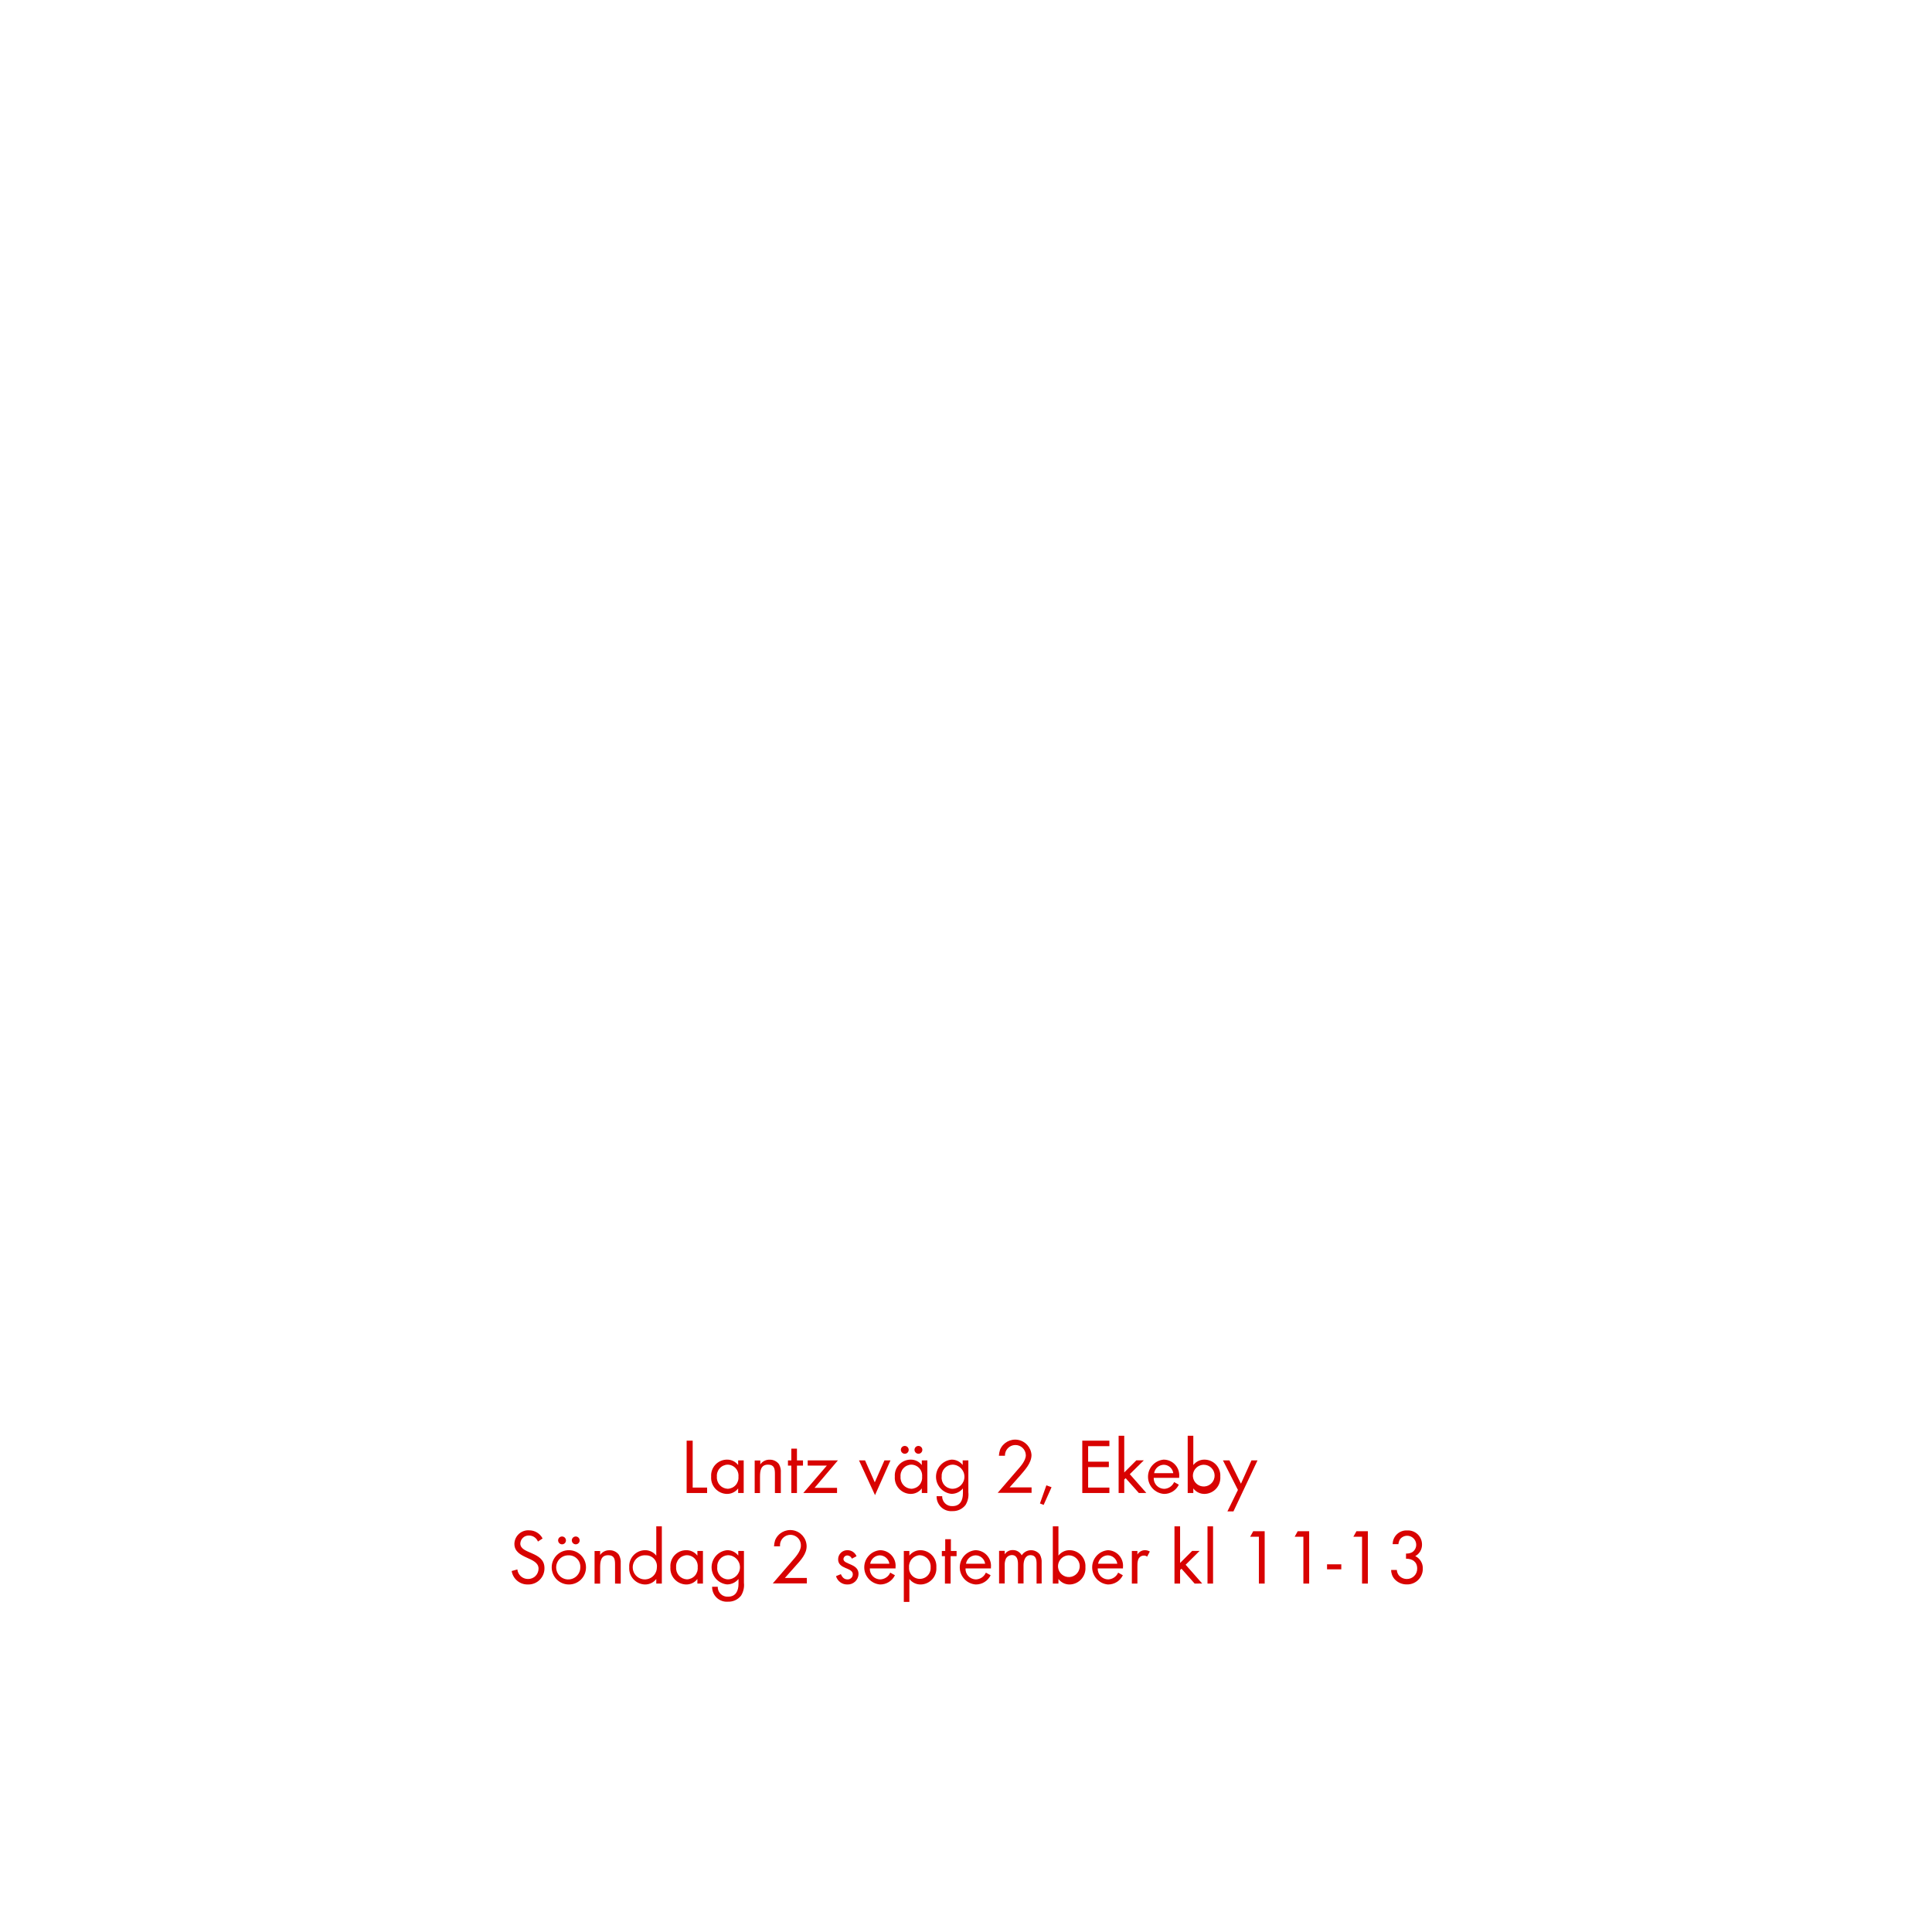
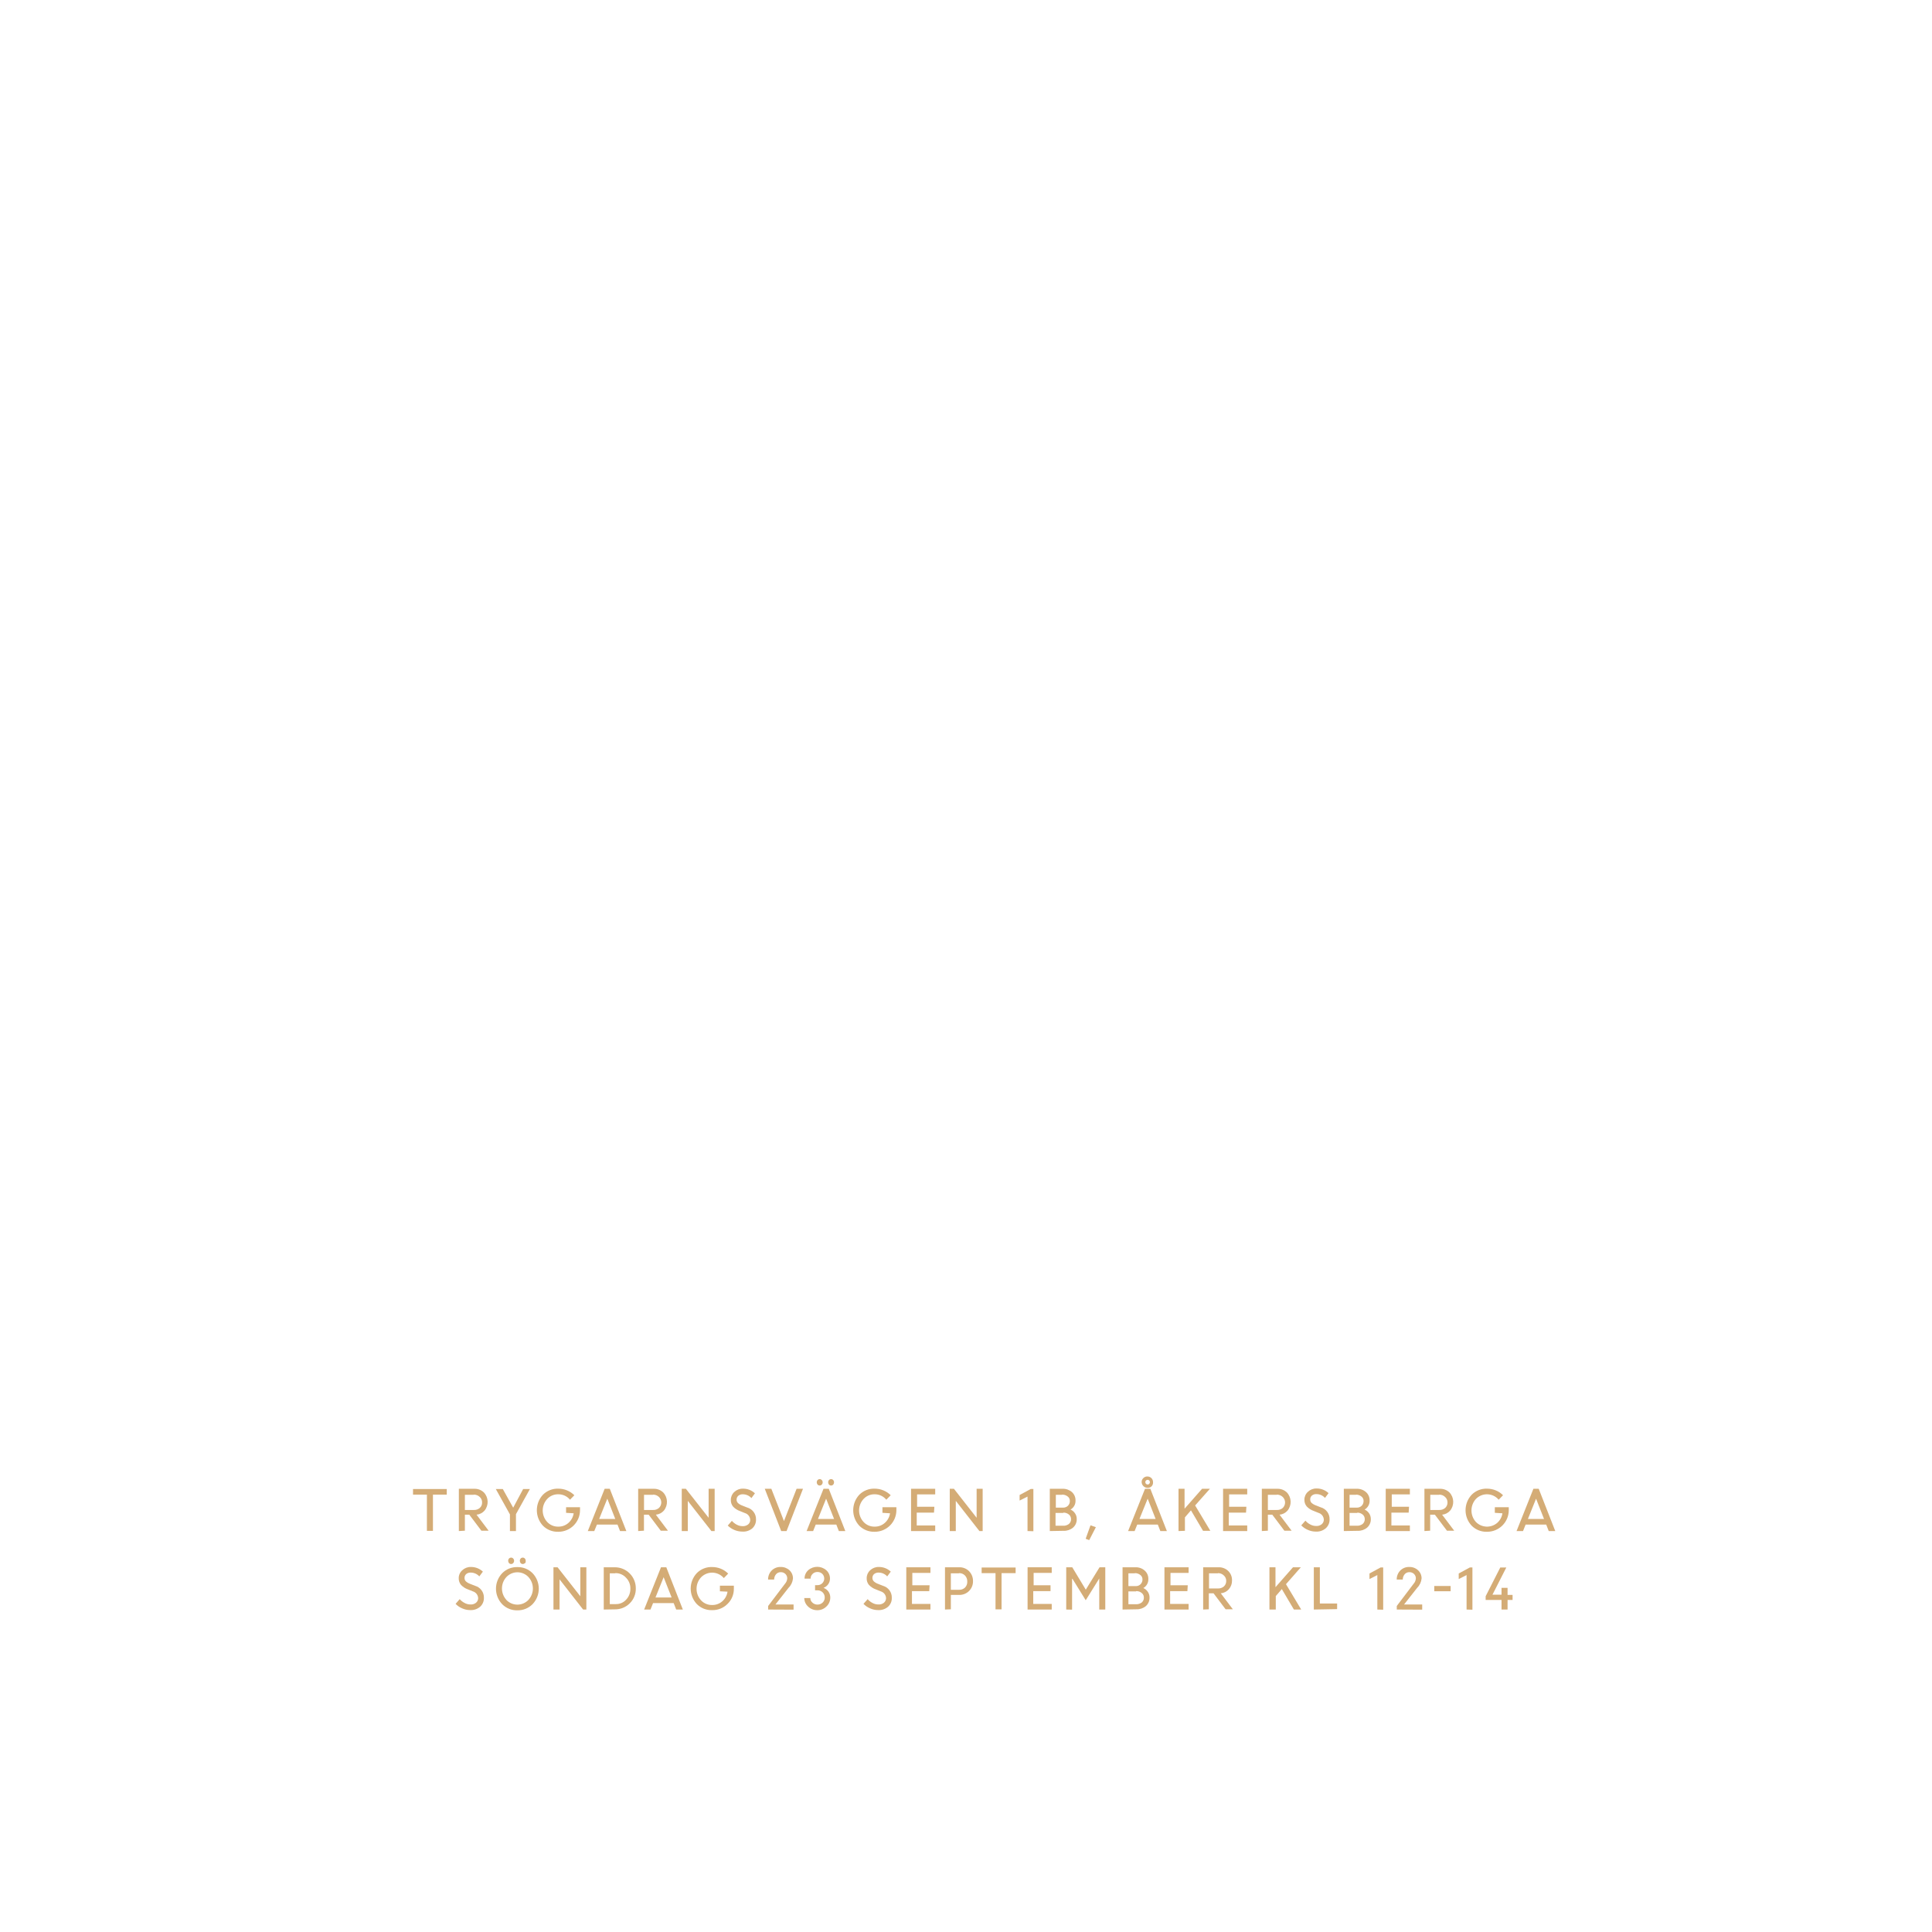
<svg xmlns="http://www.w3.org/2000/svg" id="Layer_1" data-name="Layer 1" viewBox="0 0 320 320">
  <defs>
-     <style>.cls-1{fill:#d80201;}</style>
+     <style>.cls-1{fill:#d4ac76;}</style>
  </defs>
-   <path class="cls-1" d="M113.73,247.29v-8.67h1v7.77h2.39v.9Z" />
-   <path class="cls-1" d="M122.26,247.29v-.76a2.29,2.29,0,0,1-1.87.91,2.67,2.67,0,0,1-2.6-2.87,2.63,2.63,0,0,1,2.59-2.81,2.28,2.28,0,0,1,1.88.9v-.77h.92v5.4Zm-1.74-4.7a1.84,1.84,0,0,0-1.78,2,1.86,1.86,0,0,0,1.78,2,1.84,1.84,0,0,0,1.79-2A1.82,1.82,0,0,0,120.52,242.59Z" />
-   <path class="cls-1" d="M128.35,247.29V244.1c0-.84-.12-1.51-1.14-1.51-1.19,0-1.33,1-1.33,2v2.71H125v-5.4h.93v.65a1.82,1.82,0,0,1,1.56-.78,1.85,1.85,0,0,1,1.53.74,2.53,2.53,0,0,1,.31,1.43v3.36Z" />
-   <path class="cls-1" d="M132,242.75v4.54h-.93v-4.54h-.56v-.86h.56v-1.95H132v1.95h1v.86Z" />
-   <path class="cls-1" d="M134.92,246.43h3.72v.86h-5.59l3.9-4.54h-3.17v-.86h5Z" />
-   <path class="cls-1" d="M144.93,247.64l-2.65-5.75h1l1.61,3.63,1.6-3.63h1Z" />
-   <path class="cls-1" d="M152.68,247.29v-.76a2.29,2.29,0,0,1-1.87.91,2.67,2.67,0,0,1-2.6-2.87,2.63,2.63,0,0,1,2.59-2.81,2.28,2.28,0,0,1,1.88.9v-.77h.92v5.4Zm-1.74-4.7a1.84,1.84,0,0,0-1.78,2,1.86,1.86,0,0,0,1.78,2,1.84,1.84,0,0,0,1.79-2A1.82,1.82,0,0,0,150.94,242.59Zm-1.08-1.8a.66.66,0,0,1-.65-.65.65.65,0,1,1,.65.65Zm2.26,0a.66.66,0,0,1-.65-.65.65.65,0,1,1,.65.65Z" />
-   <path class="cls-1" d="M159.91,249.29a2.63,2.63,0,0,1-2.16,1,2.42,2.42,0,0,1-2.62-2.47h.92a1.61,1.61,0,0,0,1.71,1.64c1.3,0,1.73-1,1.73-2.13v-.8a2.44,2.44,0,0,1-1.9.9,2.85,2.85,0,0,1,0-5.67,2.29,2.29,0,0,1,1.86.89v-.76h.94v5.28A3.29,3.29,0,0,1,159.91,249.29Zm-2.17-6.7a1.85,1.85,0,0,0-1.77,2,1.82,1.82,0,0,0,1.77,2,2,2,0,0,0,0-4Z" />
-   <path class="cls-1" d="M169,244.36l-1.78,2h3.64v.9h-5.61l3.16-3.66c.59-.67,1.5-1.65,1.5-2.58a1.73,1.73,0,0,0-3.46.1h-1a3.78,3.78,0,0,1,.19-1,2.71,2.71,0,0,1,5.21.89C170.83,242.36,169.76,243.45,169,244.36Z" />
-   <path class="cls-1" d="M172.86,249.26l-.61-.24,1.06-3,.86.31Z" />
-   <path class="cls-1" d="M179.26,247.29v-8.67h4.49v.91h-3.52v2.57h3.43v.9h-3.43v3.39h3.52v.9Z" />
-   <path class="cls-1" d="M188.63,247.29l-2.19-2.46-.23.23v2.23h-.93v-9.48h.93v6.07l2-2h1.24l-2.32,2.29,2.74,3.11Z" />
-   <path class="cls-1" d="M191.09,244.78a1.76,1.76,0,0,0,1.72,1.82,1.86,1.86,0,0,0,1.66-1.12l.78.43a2.68,2.68,0,0,1-2.46,1.53,2.85,2.85,0,0,1-.06-5.68,2.59,2.59,0,0,1,2.58,2.84v.18Zm1.67-2.17a1.65,1.65,0,0,0-1.6,1.39h3.17A1.61,1.61,0,0,0,192.76,242.61Z" />
-   <path class="cls-1" d="M199.52,247.44a2.29,2.29,0,0,1-1.87-.91v.76h-.93v-9.48h.93v4.85a2.3,2.3,0,0,1,1.88-.9,2.64,2.64,0,0,1,2.59,2.82A2.67,2.67,0,0,1,199.52,247.44Zm-.13-4.83a1.82,1.82,0,0,0-1.8,2,1.8,1.8,0,1,0,1.8-2Z" />
-   <path class="cls-1" d="M204.3,250.33h-1l1.74-3.55-2.48-4.89h1.07l1.91,3.86,1.74-3.86h1Z" />
-   <path class="cls-1" d="M87.43,262.44a2.65,2.65,0,0,1-2.68-2.23l.94-.26a1.76,1.76,0,0,0,1.76,1.58,1.71,1.71,0,0,0,1.75-1.71c0-2-4-1.56-4-4.11a2.29,2.29,0,0,1,2.43-2.24,2.49,2.49,0,0,1,2.24,1.35l-.77.51a1.59,1.59,0,0,0-1.48-1,1.38,1.38,0,0,0-1.44,1.33c0,1.79,4,1.27,4,4.07A2.66,2.66,0,0,1,87.43,262.44Z" />
-   <path class="cls-1" d="M94.21,262.44a2.84,2.84,0,1,1,2.85-2.83A2.82,2.82,0,0,1,94.21,262.44Zm0-4.83a2,2,0,1,0,1.91,2A1.89,1.89,0,0,0,94.2,257.61Zm-1.12-1.82a.66.66,0,0,1-.65-.65.65.65,0,1,1,.65.65Zm2.27,0a.66.66,0,0,1-.65-.65.65.65,0,1,1,1.3,0A.65.65,0,0,1,95.35,255.79Z" />
-   <path class="cls-1" d="M101.87,262.29V259.1c0-.84-.12-1.51-1.13-1.51-1.2,0-1.34,1-1.34,2v2.71h-.92v-5.4h.92v.65a1.83,1.83,0,0,1,1.56-.78,1.86,1.86,0,0,1,1.54.74,2.53,2.53,0,0,1,.31,1.43v3.36Z" />
-   <path class="cls-1" d="M108.7,262.29v-.76a2.31,2.31,0,0,1-1.88.91,2.68,2.68,0,0,1-2.6-2.86,2.65,2.65,0,0,1,2.59-2.82,2.33,2.33,0,0,1,1.89.9v-4.85h.92v9.48ZM107,257.61a2,2,0,1,0,1.8,2A1.8,1.8,0,0,0,107,257.61Z" />
-   <path class="cls-1" d="M115.51,262.29v-.76a2.3,2.3,0,0,1-1.87.91,2.67,2.67,0,0,1-2.6-2.87,2.62,2.62,0,0,1,2.58-2.81,2.29,2.29,0,0,1,1.89.9v-.77h.92v5.4Zm-1.74-4.7a1.84,1.84,0,0,0-1.78,2,1.86,1.86,0,0,0,1.78,2,1.84,1.84,0,0,0,1.79-2A1.82,1.82,0,0,0,113.77,257.59Z" />
-   <path class="cls-1" d="M122.74,264.29a2.63,2.63,0,0,1-2.16,1,2.43,2.43,0,0,1-2.63-2.47h.93a1.6,1.6,0,0,0,1.71,1.64c1.3,0,1.73-1,1.73-2.13v-.8a2.44,2.44,0,0,1-1.9.9,2.85,2.85,0,0,1,0-5.67,2.29,2.29,0,0,1,1.86.89v-.76h.94v5.28A3.29,3.29,0,0,1,122.74,264.29Zm-2.18-6.7a1.85,1.85,0,0,0-1.76,2,1.82,1.82,0,0,0,1.76,2,2,2,0,0,0,0-4Z" />
-   <path class="cls-1" d="M131.78,259.36l-1.78,2h3.64v.9H128l3.16-3.66c.58-.67,1.49-1.65,1.49-2.58a1.73,1.73,0,1,0-3.45.1h-1a4.22,4.22,0,0,1,.18-1,2.71,2.71,0,0,1,5.22.89C133.66,257.36,132.59,258.45,131.78,259.36Z" />
-   <path class="cls-1" d="M140.35,262.44a1.91,1.91,0,0,1-1.88-1.38l.8-.33c.22.48.52.87,1.09.87a.84.84,0,0,0,.89-.85c0-1.17-2.43-.8-2.43-2.48a1.51,1.51,0,0,1,1.57-1.51,1.61,1.61,0,0,1,1.48,1l-.77.4a.85.85,0,0,0-.75-.53.65.65,0,0,0-.65.59c0,.95,2.5.71,2.5,2.47A1.78,1.78,0,0,1,140.35,262.44Z" />
-   <path class="cls-1" d="M144.07,259.78a1.74,1.74,0,0,0,1.71,1.82,1.87,1.87,0,0,0,1.67-1.12l.78.43a2.7,2.7,0,0,1-2.47,1.53,2.85,2.85,0,0,1,0-5.68,2.58,2.58,0,0,1,2.57,2.84v.18Zm1.66-2.17a1.67,1.67,0,0,0-1.6,1.39h3.18A1.63,1.63,0,0,0,145.73,257.61Z" />
-   <path class="cls-1" d="M152.5,262.44a2.32,2.32,0,0,1-1.88-.91v3.8h-.92v-8.44h.92v.76a2.33,2.33,0,0,1,1.87-.89,2.67,2.67,0,0,1,2.6,2.86A2.64,2.64,0,0,1,152.5,262.44Zm-.14-4.85a1.86,1.86,0,0,0-1.79,2,1.79,1.79,0,1,0,3.57,0A1.86,1.86,0,0,0,152.36,257.59Z" />
-   <path class="cls-1" d="M157.45,257.75v4.54h-.94v-4.54H156v-.86h.56v-1.95h.94v1.95h.94v.86Z" />
-   <path class="cls-1" d="M159.92,259.78a1.74,1.74,0,0,0,1.71,1.82,1.86,1.86,0,0,0,1.66-1.12l.79.43a2.7,2.7,0,0,1-2.47,1.53,2.85,2.85,0,0,1-.06-5.68,2.59,2.59,0,0,1,2.58,2.84v.18Zm1.66-2.17A1.65,1.65,0,0,0,160,259h3.17A1.61,1.61,0,0,0,161.58,257.61Z" />
-   <path class="cls-1" d="M171.69,262.29V259c0-.69-.11-1.42-1-1.42s-1.16.91-1.16,1.69v3h-.92v-3.2c0-.68-.14-1.5-1-1.5a1.15,1.15,0,0,0-1,.59,2.58,2.58,0,0,0-.2,1.17v2.94h-.93v-5.4h.93v.57a1.55,1.55,0,0,1,1.34-.7,1.64,1.64,0,0,1,1.48.87,1.84,1.84,0,0,1,3-.14,2.52,2.52,0,0,1,.3,1.38v3.42Z" />
-   <path class="cls-1" d="M177.18,262.44a2.29,2.29,0,0,1-1.87-.91v.76h-.93v-9.48h.93v4.85a2.3,2.3,0,0,1,1.88-.9,2.64,2.64,0,0,1,2.59,2.82A2.67,2.67,0,0,1,177.18,262.44Zm-.13-4.83a1.82,1.82,0,0,0-1.8,2,1.8,1.8,0,1,0,1.8-2Z" />
-   <path class="cls-1" d="M181.82,259.78a1.74,1.74,0,0,0,1.72,1.82,1.87,1.87,0,0,0,1.66-1.12l.78.43a2.7,2.7,0,0,1-2.47,1.53,2.85,2.85,0,0,1,0-5.68A2.58,2.58,0,0,1,186,259.6v.18Zm1.66-2.17a1.67,1.67,0,0,0-1.6,1.39h3.18A1.62,1.62,0,0,0,183.48,257.61Z" />
-   <path class="cls-1" d="M190,257.83a.8.8,0,0,0-.54-.18,1,1,0,0,0-.47.11c-.6.33-.6,1.09-.6,1.68v2.85h-.92v-5.4h.92v.59a1.45,1.45,0,0,1,1.22-.72,1.62,1.62,0,0,1,.84.22Z" />
-   <path class="cls-1" d="M197.87,262.29l-2.18-2.46-.23.23v2.23h-.93v-9.48h.93v6.07l2-2h1.23l-2.31,2.29,2.74,3.11Z" />
-   <path class="cls-1" d="M200,262.29v-9.48h.92v9.48Z" />
-   <path class="cls-1" d="M208.51,262.29v-7.76h-1.44l.5-.91h1.9v8.67Z" />
-   <path class="cls-1" d="M215.88,262.29v-7.76h-1.44l.5-.91h1.9v8.67Z" />
-   <path class="cls-1" d="M219.8,259.93v-.83h2.36v.83Z" />
-   <path class="cls-1" d="M225.6,262.29v-7.76h-1.44l.51-.91h1.89v8.67Z" />
-   <path class="cls-1" d="M233,262.43a2.69,2.69,0,0,1-2-.86,2.28,2.28,0,0,1-.58-1.53h.94a1.61,1.61,0,0,0,.3.84,1.73,1.73,0,0,0,1.36.65,1.69,1.69,0,0,0,1.71-1.73c0-1.13-.8-1.63-1.85-1.63v-.85a2,2,0,0,0,1-.21,1.46,1.46,0,0,0,.69-1.27,1.5,1.5,0,0,0-2.67-.91,2,2,0,0,0-.28.83h-.95a2.28,2.28,0,0,1,2.41-2.27,2.32,2.32,0,0,1,2.45,2.32,2.13,2.13,0,0,1-1.12,1.93,2.21,2.21,0,0,1,1.25,2.09A2.57,2.57,0,0,1,233,262.43Z" />
+   <path class="cls-1" d="M68.41,247.56v-.93H74v.93H71.71v6h-1v-6Z" />
+   <path class="cls-1" d="M76,253.59v-7h2.59a2.18,2.18,0,0,1,1.56.61,2.28,2.28,0,0,1,.11,3,2,2,0,0,1-1.33.68l2,2.65h-1.2l-2-2.65H77v2.65Zm2.46-6H77v2.51h1.47a1.39,1.39,0,0,0,1-.34,1.16,1.16,0,0,0,.38-.92,1.19,1.19,0,0,0-.38-.89A1.37,1.37,0,0,0,78.43,247.56Z" />
+   <path class="cls-1" d="M86.65,246.63h1.12l-2.31,4.16v2.8h-1v-2.76l-2.34-4.2h1.16L85,249.72Z" />
+   <path class="cls-1" d="M93.76,250.57v-.93h2.31v.49a3.58,3.58,0,0,1-3.6,3.58,3.43,3.43,0,0,1-2.54-1,3.77,3.77,0,0,1,0-5.14,3.43,3.43,0,0,1,2.54-1,3.73,3.73,0,0,1,1.46.29,3.66,3.66,0,0,1,1.2.8l-.72.74a2.48,2.48,0,0,0-1.94-.9,2.42,2.42,0,0,0-1.84.78,2.81,2.81,0,0,0,0,3.8,2.42,2.42,0,0,0,1.84.78,2.46,2.46,0,0,0,1.67-.61,2.65,2.65,0,0,0,.88-1.6Z" />
+   <path class="cls-1" d="M97.36,253.59l2.79-7H101l2.74,7H102.7l-.42-1.07H98.87l-.44,1.07Zm3.23-5.36-1.35,3.36h2.67Z" />
+   <path class="cls-1" d="M105.7,253.59v-7h2.58a2.19,2.19,0,0,1,1.57.61,2.28,2.28,0,0,1,.11,3,2,2,0,0,1-1.33.68l2,2.65h-1.19l-2-2.65h-.78v2.65Zm2.45-6h-1.48v2.51h1.48a1.39,1.39,0,0,0,1-.34,1.27,1.27,0,0,0,0-1.81A1.38,1.38,0,0,0,108.15,247.56Z" />
+   <path class="cls-1" d="M112.92,253.59v-7h.68l3.77,4.8v-4.8h1v7h-.54l-3.91-5v5Z" />
+   <path class="cls-1" d="M122.94,253.68a3.47,3.47,0,0,1-2.4-1l.68-.78a2.79,2.79,0,0,0,.8.63,2.06,2.06,0,0,0,1,.25,1.35,1.35,0,0,0,.9-.29.94.94,0,0,0,.34-.74,1.22,1.22,0,0,0-.88-1.14l-.82-.33a2.85,2.85,0,0,1-1.14-.74,1.65,1.65,0,0,1-.37-1.11,1.74,1.74,0,0,1,.57-1.31,2,2,0,0,1,1.42-.55,2.83,2.83,0,0,1,2,.77l-.58.79a1.92,1.92,0,0,0-1.44-.63,1.09,1.09,0,0,0-.73.24.83.83,0,0,0-.29.65.8.8,0,0,0,.21.54,2,2,0,0,0,.71.43l.83.33a2,2,0,0,1,1.47,2,1.9,1.9,0,0,1-.62,1.46A2.33,2.33,0,0,1,122.94,253.68Z" />
+   <path class="cls-1" d="M129.39,253.59l-2.72-7h1.09l2.09,5.35,2.09-5.35H133l-2.72,7Z" />
+   <path class="cls-1" d="M133.6,253.59l2.8-7h.87l2.74,7h-1.07l-.42-1.07h-3.41l-.43,1.07Zm2.51-7.69a.45.45,0,0,1-.34.15.47.47,0,0,1-.35-.15.57.57,0,0,1-.14-.38.56.56,0,0,1,.14-.38.47.47,0,0,1,.35-.15.45.45,0,0,1,.34.15.52.52,0,0,1,.15.38A.54.54,0,0,1,136.11,245.9Zm.72,2.33-1.35,3.36h2.67ZM138,245.9a.45.45,0,0,1-.34.15.45.45,0,0,1-.35-.15.57.57,0,0,1-.14-.38.56.56,0,0,1,.14-.38.45.45,0,0,1,.35-.15.45.45,0,0,1,.34.15.51.51,0,0,1,.14.38A.53.53,0,0,1,138,245.9Z" />
+   <path class="cls-1" d="M146.16,250.57v-.93h2.31v.49a3.58,3.58,0,0,1-3.6,3.58,3.43,3.43,0,0,1-2.54-1,3.77,3.77,0,0,1,0-5.14,3.43,3.43,0,0,1,2.54-1,3.77,3.77,0,0,1,1.46.29,3.66,3.66,0,0,1,1.2.8l-.73.74a2.45,2.45,0,0,0-1.93-.9,2.42,2.42,0,0,0-1.84.78,2.81,2.81,0,0,0,0,3.8,2.42,2.42,0,0,0,1.84.78,2.46,2.46,0,0,0,1.67-.61,2.65,2.65,0,0,0,.88-1.6Z" />
+   <path class="cls-1" d="M154.7,250.54h-2.86v2.12h3.06v.93h-4v-7h4v.93h-3v2.05h2.86Z" />
+   <path class="cls-1" d="M157.31,253.59v-7H158l3.76,4.8v-4.8h1v7h-.54l-3.91-5v5Z" />
+   <path class="cls-1" d="M170.19,253.59v-5.71l-1.31.66v-.92l1.85-1h.43v7Z" />
+   <path class="cls-1" d="M173.88,253.59v-7H176a2.24,2.24,0,0,1,1.54.54,1.81,1.81,0,0,1,.6,1.41,1.62,1.62,0,0,1-.83,1.49,1.66,1.66,0,0,1,.75.63,1.57,1.57,0,0,1,.28.93,1.8,1.8,0,0,1-.61,1.43,2.29,2.29,0,0,1-1.55.53Zm2-6h-1v2.12h1.23a1.1,1.1,0,0,0,.78-.31,1.07,1.07,0,0,0,.31-.8.89.89,0,0,0-.35-.73A1.4,1.4,0,0,0,175.91,247.56Zm.22,3h-1.27v2.12h1.21a1.46,1.46,0,0,0,1-.29,1,1,0,0,0,.36-.8,1,1,0,0,0-.32-.74A1.38,1.38,0,0,0,176.13,250.54Z" />
+   <path class="cls-1" d="M179.82,254.87l.8-2.23.89.31-1.1,2.14Z" />
+   <path class="cls-1" d="M186.85,253.59l2.8-7h.88l2.74,7h-1.08l-.42-1.07h-3.41l-.43,1.07Zm3.24-5.36-1.36,3.36h2.68Zm.67-2.07a.91.91,0,0,1-.67.28,1,1,0,0,1-1-.95.89.89,0,0,1,.28-.67.9.9,0,0,1,.67-.27.94.94,0,0,1,.67.27.92.92,0,0,1,.27.67A.9.9,0,0,1,190.76,246.16Zm-.67-.28a.34.34,0,0,0,.26-.12.36.36,0,0,0,.11-.27.39.39,0,0,0-.37-.39.38.38,0,0,0-.28.12.37.37,0,0,0-.11.27.4.4,0,0,0,.11.27A.38.38,0,0,0,190.09,245.88Z" />
+   <path class="cls-1" d="M195.2,253.59v-7h1v3.3l2.9-3.3h1.3l-2.45,2.76,2.52,4.2h-1.21l-2-3.39-1,1.16v2.23Z" />
+   <path class="cls-1" d="M206.38,250.54h-2.86v2.12h3.06v.93h-4v-7h4v.93h-3v2.05h2.86Z" />
+   <path class="cls-1" d="M209,253.59v-7h2.59a2.18,2.18,0,0,1,1.56.61,2.28,2.28,0,0,1,.11,3,2,2,0,0,1-1.33.68l2,2.65h-1.2l-2-2.65H210v2.65Zm2.46-6H210v2.51h1.47a1.39,1.39,0,0,0,1-.34,1.27,1.27,0,0,0,0-1.81A1.37,1.37,0,0,0,211.45,247.56Z" />
+   <path class="cls-1" d="M217.94,253.68a3.22,3.22,0,0,1-1.31-.28,3.26,3.26,0,0,1-1.1-.75l.69-.78a2.66,2.66,0,0,0,.8.63,2,2,0,0,0,1,.25,1.32,1.32,0,0,0,.9-.29,1,1,0,0,0,.35-.74,1.23,1.23,0,0,0-.88-1.14l-.82-.33a2.85,2.85,0,0,1-1.14-.74,1.66,1.66,0,0,1-.38-1.11,1.75,1.75,0,0,1,.58-1.31,2,2,0,0,1,1.42-.55,2.86,2.86,0,0,1,2,.77l-.59.79a1.91,1.91,0,0,0-1.43-.63,1.12,1.12,0,0,0-.74.24.82.82,0,0,0-.28.65.84.84,0,0,0,.2.54,2.12,2.12,0,0,0,.71.43l.84.33a2,2,0,0,1,1.46,2,1.9,1.9,0,0,1-.62,1.46A2.32,2.32,0,0,1,217.94,253.68Z" />
+   <path class="cls-1" d="M222.58,253.59v-7h2.13a2.2,2.2,0,0,1,1.53.54,1.78,1.78,0,0,1,.61,1.41,1.64,1.64,0,0,1-.83,1.49,1.77,1.77,0,0,1,.75.63,1.65,1.65,0,0,1,.28.93,1.8,1.8,0,0,1-.61,1.43,2.29,2.29,0,0,1-1.55.53Zm2-6h-1.05v2.12h1.23a1.1,1.1,0,0,0,.78-.31,1.11,1.11,0,0,0,.31-.8.89.89,0,0,0-.35-.73A1.4,1.4,0,0,0,224.61,247.56Zm.22,3h-1.27v2.12h1.21a1.46,1.46,0,0,0,.95-.29,1,1,0,0,0,.36-.8,1,1,0,0,0-.32-.74A1.38,1.38,0,0,0,224.83,250.54Z" />
+   <path class="cls-1" d="M233.32,250.54h-2.86v2.12h3.06v.93h-4v-7h4v.93h-3v2.05h2.86Z" />
+   <path class="cls-1" d="M235.93,253.59v-7h2.58a2.19,2.19,0,0,1,1.57.61,2.28,2.28,0,0,1,.11,3,2,2,0,0,1-1.33.68l2,2.65h-1.2l-2-2.65h-.78v2.65Zm2.45-6H236.9v2.51h1.47a1.4,1.4,0,0,0,1-.34,1.2,1.2,0,0,0,.38-.92,1.17,1.17,0,0,0-.39-.89A1.35,1.35,0,0,0,238.38,247.56Z" />
+   <path class="cls-1" d="M247.59,250.57v-.93h2.31v.49a3.58,3.58,0,0,1-3.6,3.58,3.42,3.42,0,0,1-2.54-1,3.75,3.75,0,0,1,0-5.14,3.42,3.42,0,0,1,2.54-1,3.8,3.8,0,0,1,1.46.29,3.52,3.52,0,0,1,1.19.8l-.72.74a2.55,2.55,0,0,0-3.78-.12,2.84,2.84,0,0,0,0,3.8,2.59,2.59,0,0,0,3.52.17,2.65,2.65,0,0,0,.88-1.6Z" />
+   <path class="cls-1" d="M251.19,253.59l2.79-7h.88l2.74,7h-1.08l-.42-1.07h-3.41l-.43,1.07Zm3.23-5.36-1.35,3.36h2.67Z" />
+   <path class="cls-1" d="M77.86,266.68a3.17,3.17,0,0,1-1.3-.28,3.26,3.26,0,0,1-1.1-.75l.68-.78a2.84,2.84,0,0,0,.81.63,2,2,0,0,0,1,.25,1.32,1.32,0,0,0,.9-.29,1,1,0,0,0,.35-.74,1.23,1.23,0,0,0-.88-1.14l-.82-.33a2.85,2.85,0,0,1-1.14-.74,1.66,1.66,0,0,1-.38-1.11,1.72,1.72,0,0,1,.58-1.31,2,2,0,0,1,1.42-.55,2.86,2.86,0,0,1,2,.77l-.59.79a1.91,1.91,0,0,0-1.43-.63,1.1,1.1,0,0,0-.74.24.82.82,0,0,0-.28.65.79.79,0,0,0,.2.54,2.12,2.12,0,0,0,.71.43l.84.33a2,2,0,0,1,1.46,2,1.9,1.9,0,0,1-.62,1.46A2.33,2.33,0,0,1,77.86,266.68Z" />
+   <path class="cls-1" d="M85.69,266.72a3.4,3.4,0,0,1-2.5-1,3.72,3.72,0,0,1,0-5.16,3.4,3.4,0,0,1,2.5-1,3.43,3.43,0,0,1,2.51,1,3.71,3.71,0,0,1,0,5.15A3.44,3.44,0,0,1,85.69,266.72ZM83.87,265a2.53,2.53,0,0,0,3.65,0,2.8,2.8,0,0,0,0-3.8,2.51,2.51,0,0,0-3.64,0,2.81,2.81,0,0,0,0,3.8ZM85,258.9a.45.45,0,0,1-.34.15.47.47,0,0,1-.35-.15.57.57,0,0,1-.14-.38.56.56,0,0,1,.14-.38.47.47,0,0,1,.35-.15.45.45,0,0,1,.34.15.52.52,0,0,1,.15.38A.54.54,0,0,1,85,258.9Zm1.93,0a.45.45,0,0,1-.34.15.45.45,0,0,1-.35-.15.57.57,0,0,1-.14-.38.56.56,0,0,1,.14-.38.45.45,0,0,1,.35-.15.45.45,0,0,1,.34.15.51.51,0,0,1,.14.38A.53.53,0,0,1,87,258.9Z" />
+   <path class="cls-1" d="M91.67,266.59v-7h.68l3.77,4.8v-4.8h1v7h-.54l-3.9-5v5Z" />
+   <path class="cls-1" d="M100,266.59v-7h1.86a3.47,3.47,0,0,1,3.45,3.47,3.36,3.36,0,0,1-1,2.5,3.41,3.41,0,0,1-2.47,1Zm1.9-6H101v5.1h1a2.22,2.22,0,0,0,1.71-.74,2.56,2.56,0,0,0,.7-1.82,2.48,2.48,0,0,0-.72-1.81A2.31,2.31,0,0,0,101.9,260.56Z" />
+   <path class="cls-1" d="M106.69,266.59l2.79-7h.88l2.74,7H112l-.42-1.07h-3.41l-.43,1.07Zm3.23-5.36-1.35,3.36h2.67Z" />
+   <path class="cls-1" d="M119.24,263.57v-.93h2.31v.49a3.44,3.44,0,0,1-1.08,2.56,3.48,3.48,0,0,1-2.51,1,3.4,3.4,0,0,1-2.54-1,3.75,3.75,0,0,1,0-5.14,3.4,3.4,0,0,1,2.54-1,3.8,3.8,0,0,1,1.46.29,3.62,3.62,0,0,1,1.19.8l-.72.74a2.55,2.55,0,0,0-3.78-.12,2.81,2.81,0,0,0,0,3.8,2.44,2.44,0,0,0,1.85.78,2.48,2.48,0,0,0,1.67-.61,2.59,2.59,0,0,0,.87-1.6Z" />
+   <path class="cls-1" d="M127.23,266.59V266l2.78-3.67a1.44,1.44,0,0,0,.38-.88,1,1,0,0,0-.3-.75,1.06,1.06,0,0,0-.78-.3,1,1,0,0,0-.77.34,1.38,1.38,0,0,0-.32.88h-1a2.07,2.07,0,0,1,.58-1.48,2,2,0,0,1,1.48-.6,2.09,2.09,0,0,1,1.48.54,1.83,1.83,0,0,1,.58,1.37,2.53,2.53,0,0,1-.73,1.54l-2.17,2.76h3v.86Z" />
+   <path class="cls-1" d="M135.38,266.7a2.15,2.15,0,0,1-1.52-.59,1.93,1.93,0,0,1-.65-1.42h1a1,1,0,0,0,.37.77,1.16,1.16,0,0,0,.81.31,1.2,1.2,0,0,0,.86-.33,1.11,1.11,0,0,0,.35-.83,1.16,1.16,0,0,0-1.19-1.2H135v-.86h.39a1.1,1.1,0,0,0,.81-.32,1.1,1.1,0,0,0,0-1.55,1.11,1.11,0,0,0-.81-.31,1.09,1.09,0,0,0-.8.32,1.07,1.07,0,0,0-.33.78h-1a1.84,1.84,0,0,1,.6-1.39,2.27,2.27,0,0,1,3,0,1.81,1.81,0,0,1,.61,1.39,1.57,1.57,0,0,1-.3.94,1.67,1.67,0,0,1-.77.59,1.75,1.75,0,0,1,.82.62,1.7,1.7,0,0,1,.3,1,2,2,0,0,1-.64,1.47A2.1,2.1,0,0,1,135.38,266.7Z" />
+   <path class="cls-1" d="M145.43,266.68a3.14,3.14,0,0,1-1.3-.28,3.3,3.3,0,0,1-1.11-.75l.69-.78a2.66,2.66,0,0,0,.8.63,2,2,0,0,0,1,.25,1.32,1.32,0,0,0,.9-.29,1,1,0,0,0,.35-.74,1.22,1.22,0,0,0-.88-1.14l-.82-.33a2.85,2.85,0,0,1-1.14-.74,1.65,1.65,0,0,1-.37-1.11,1.74,1.74,0,0,1,.57-1.31,2,2,0,0,1,1.42-.55,2.84,2.84,0,0,1,2,.77l-.59.79a1.91,1.91,0,0,0-1.43-.63,1.12,1.12,0,0,0-.74.24.82.82,0,0,0-.28.65.8.8,0,0,0,.21.54,2,2,0,0,0,.7.43l.84.33a2,2,0,0,1,1.46,2,1.89,1.89,0,0,1-.61,1.46A2.33,2.33,0,0,1,145.43,266.68Z" />
+   <path class="cls-1" d="M153.91,263.54h-2.86v2.12h3.06v.93h-4v-7h4v.93h-3v2.05h2.86Z" />
+   <path class="cls-1" d="M156.52,266.59v-7h2.37a2.2,2.2,0,0,1,1.62.65,2.28,2.28,0,0,1,.65,1.66,2.22,2.22,0,0,1-.67,1.63,2.25,2.25,0,0,1-1.63.64h-1.37v2.38Zm2.31-6h-1.34v2.73h1.35a1.36,1.36,0,0,0,1-.37,1.33,1.33,0,0,0,.37-1,1.37,1.37,0,0,0-.38-1A1.31,1.31,0,0,0,158.83,260.56Z" />
+   <path class="cls-1" d="M162.59,260.56v-.93h5.63v.93h-2.33v6h-1v-6Z" />
+   <path class="cls-1" d="M174,263.54h-2.86v2.12h3.06v.93h-4v-7h4v.93h-3v2.05H174Z" />
+   <path class="cls-1" d="M176.6,266.59v-7h1l2.24,3.71,2.28-3.71h.95v7h-1v-5.14l0,0-2.24,3.6-2.2-3.55h-.06v5.11Z" />
+   <path class="cls-1" d="M185.93,266.59v-7h2.13a2.2,2.2,0,0,1,1.53.54,1.78,1.78,0,0,1,.61,1.41,1.64,1.64,0,0,1-.83,1.49,1.77,1.77,0,0,1,.75.63,1.65,1.65,0,0,1,.28.93,1.83,1.83,0,0,1-.61,1.43,2.31,2.31,0,0,1-1.55.53Zm2-6H186.9v2.12h1.24a1.06,1.06,0,0,0,.77-.31,1.08,1.08,0,0,0,.32-.8.89.89,0,0,0-.35-.73A1.4,1.4,0,0,0,188,260.56Zm.22,3H186.9v2.12h1.21a1.47,1.47,0,0,0,1-.29,1,1,0,0,0,.35-.8.93.93,0,0,0-.32-.74A1.33,1.33,0,0,0,188.18,263.54Z" />
+   <path class="cls-1" d="M196.67,263.54h-2.86v2.12h3.06v.93h-4v-7h4v.93h-3v2.05h2.86Z" />
+   <path class="cls-1" d="M199.28,266.59v-7h2.58a2.19,2.19,0,0,1,1.57.61,2.08,2.08,0,0,1,.63,1.57,2.11,2.11,0,0,1-.52,1.45,2,2,0,0,1-1.34.68l2,2.65H203l-2-2.65h-.78v2.65Zm2.45-6h-1.48v2.51h1.47a1.42,1.42,0,0,0,1-.34,1.2,1.2,0,0,0,.38-.92,1.17,1.17,0,0,0-.39-.89A1.35,1.35,0,0,0,201.73,260.56Z" />
+   <path class="cls-1" d="M210.26,266.59v-7h1v3.3l2.9-3.3h1.3L213,262.39l2.52,4.2h-1.21l-2-3.39-1,1.16v2.23Z" />
+   <path class="cls-1" d="M217.61,266.59v-7h1v6h2.86v.93Z" />
+   <path class="cls-1" d="M228.13,266.59v-5.71l-1.3.66v-.92l1.84-1h.43v7Z" />
+   <path class="cls-1" d="M231.35,266.59V266l2.78-3.67a1.44,1.44,0,0,0,.38-.88,1,1,0,0,0-.3-.75,1.07,1.07,0,0,0-.78-.3,1,1,0,0,0-.77.34,1.38,1.38,0,0,0-.32.88h-1a2.07,2.07,0,0,1,.58-1.48,2,2,0,0,1,1.48-.6,2.05,2.05,0,0,1,1.47.54,1.81,1.81,0,0,1,.59,1.37,2.53,2.53,0,0,1-.73,1.54l-2.17,2.76h3v.86Z" />
+   <path class="cls-1" d="M237.56,263.56v-.87h2.71v.87Z" />
+   <path class="cls-1" d="M242.91,266.59v-5.71l-1.3.66v-.92l1.84-1h.43v7Z" />
+   <path class="cls-1" d="M246.07,265v-.61l2.42-4.76h1l-2.29,4.5h1.5V263h1v1.17h.83V265h-.83v1.59h-1V265Z" />
</svg>
